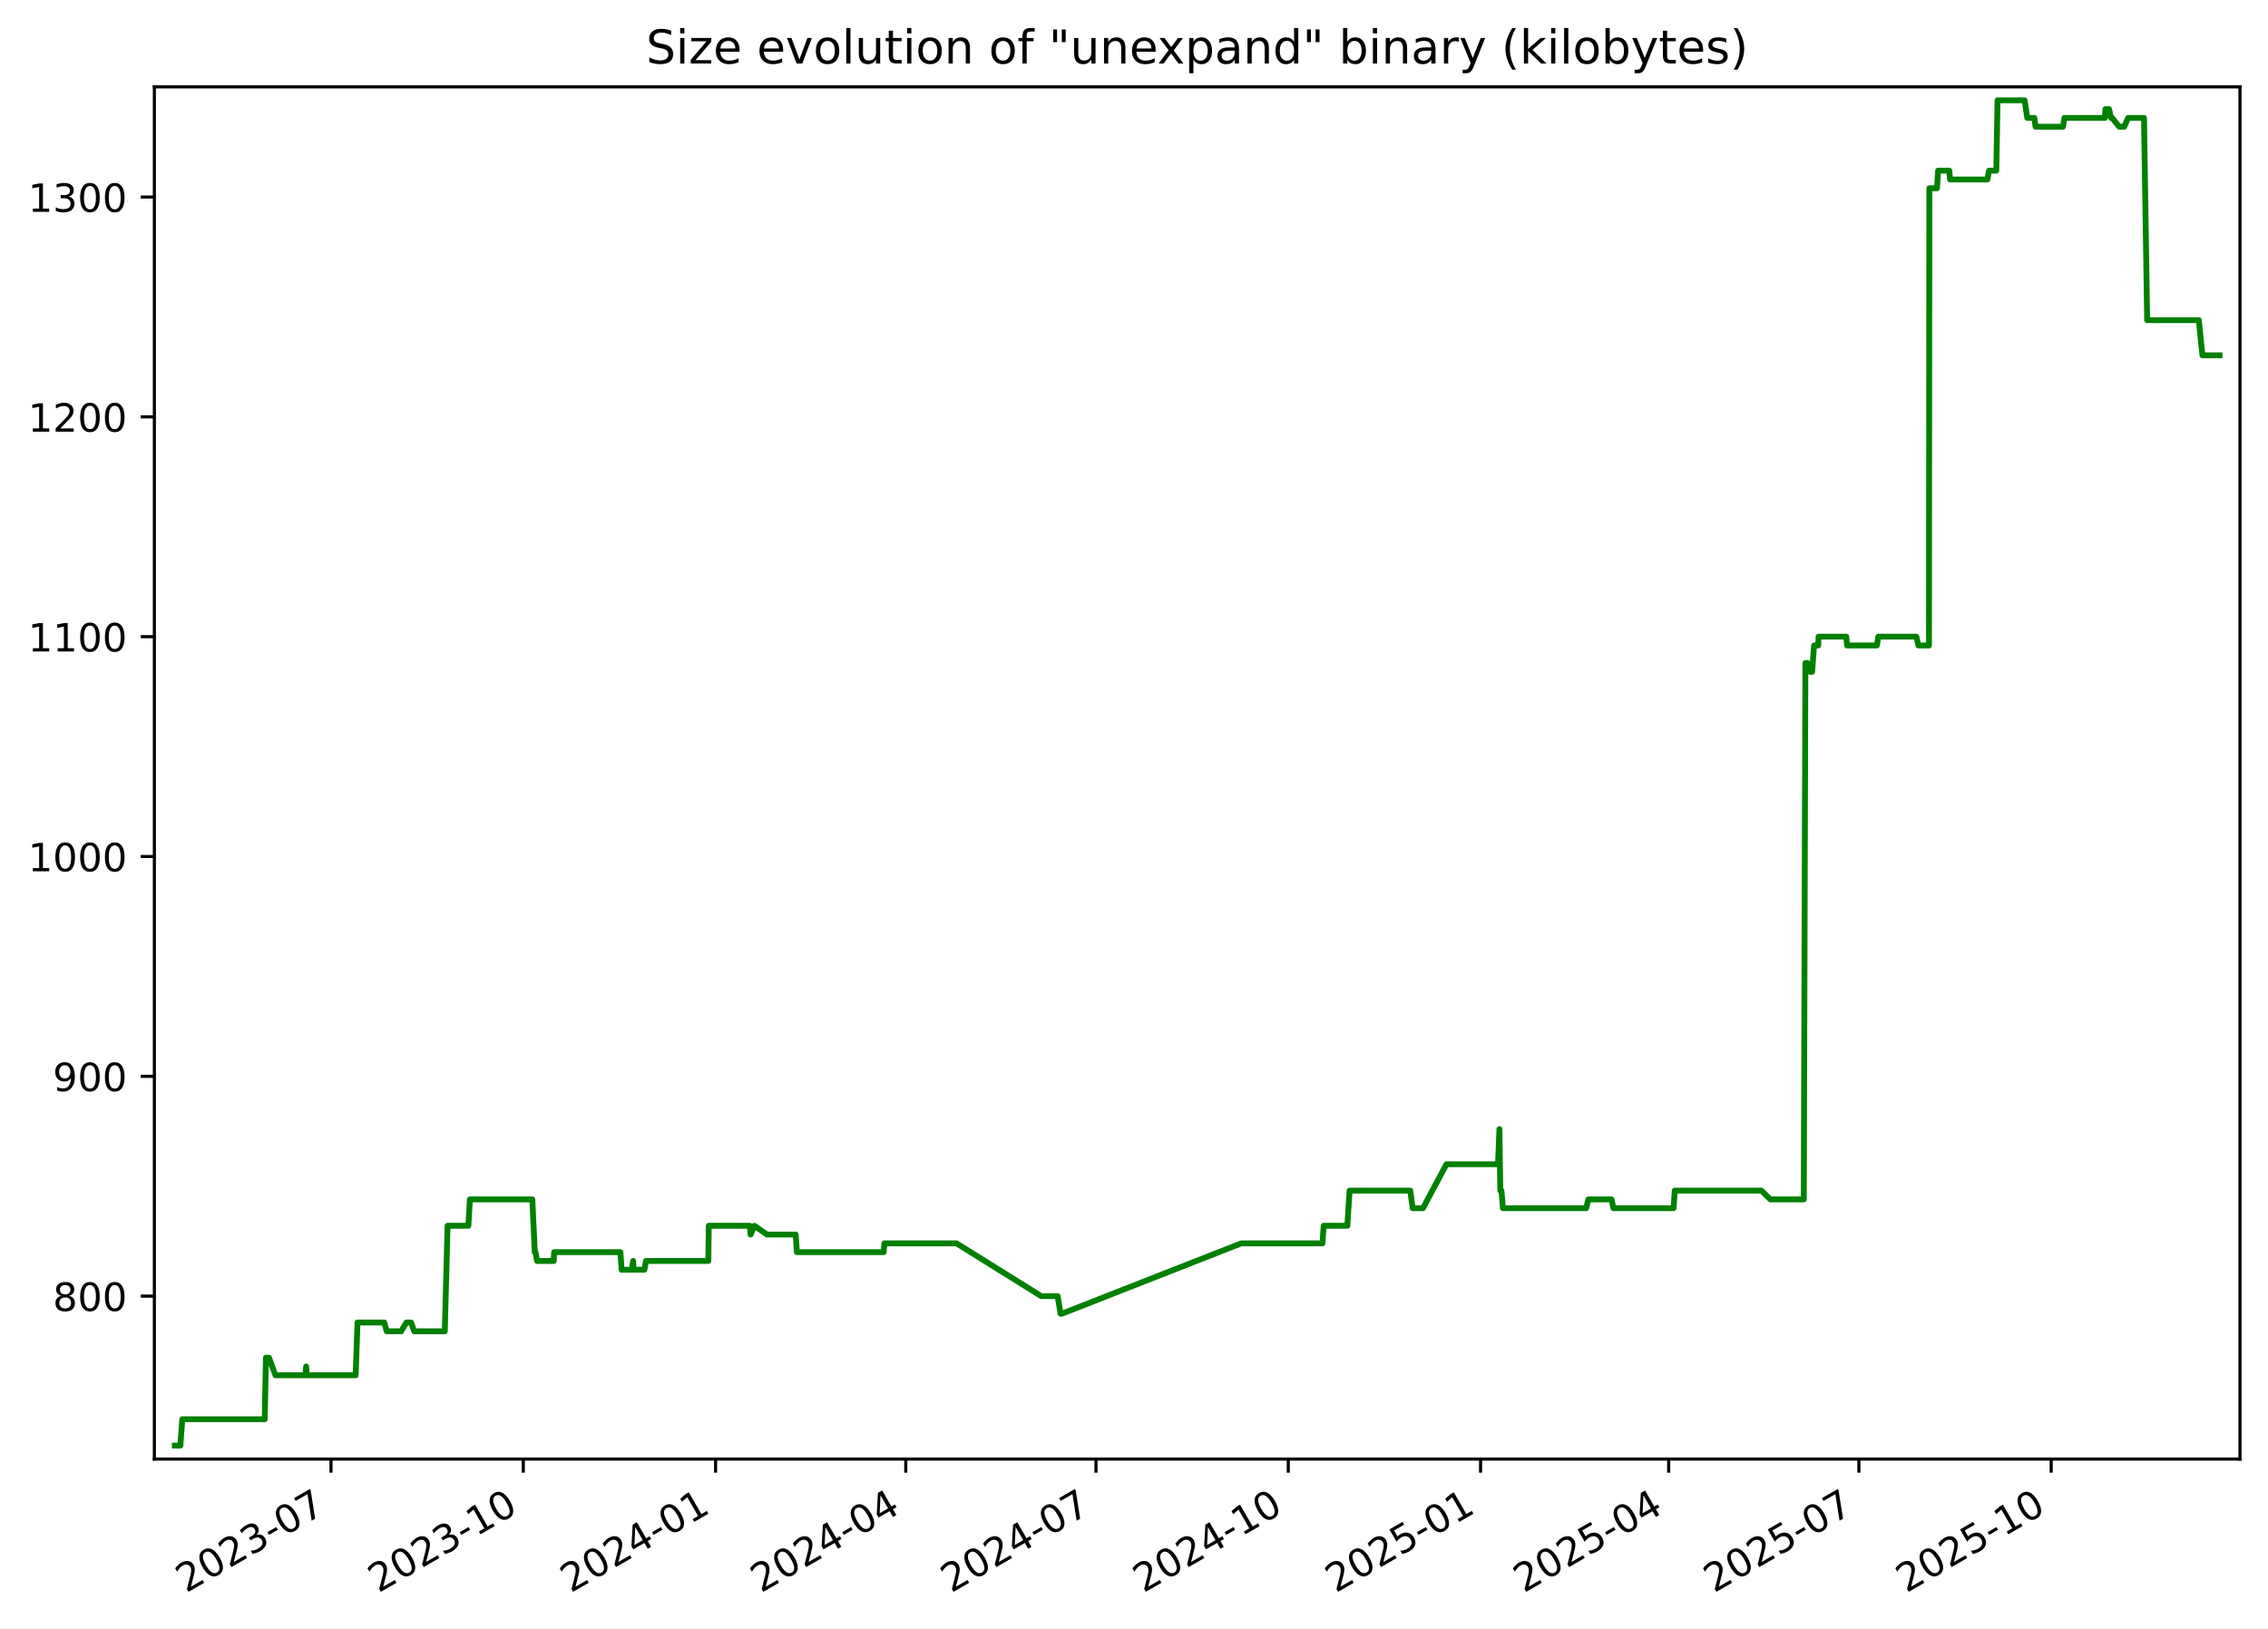
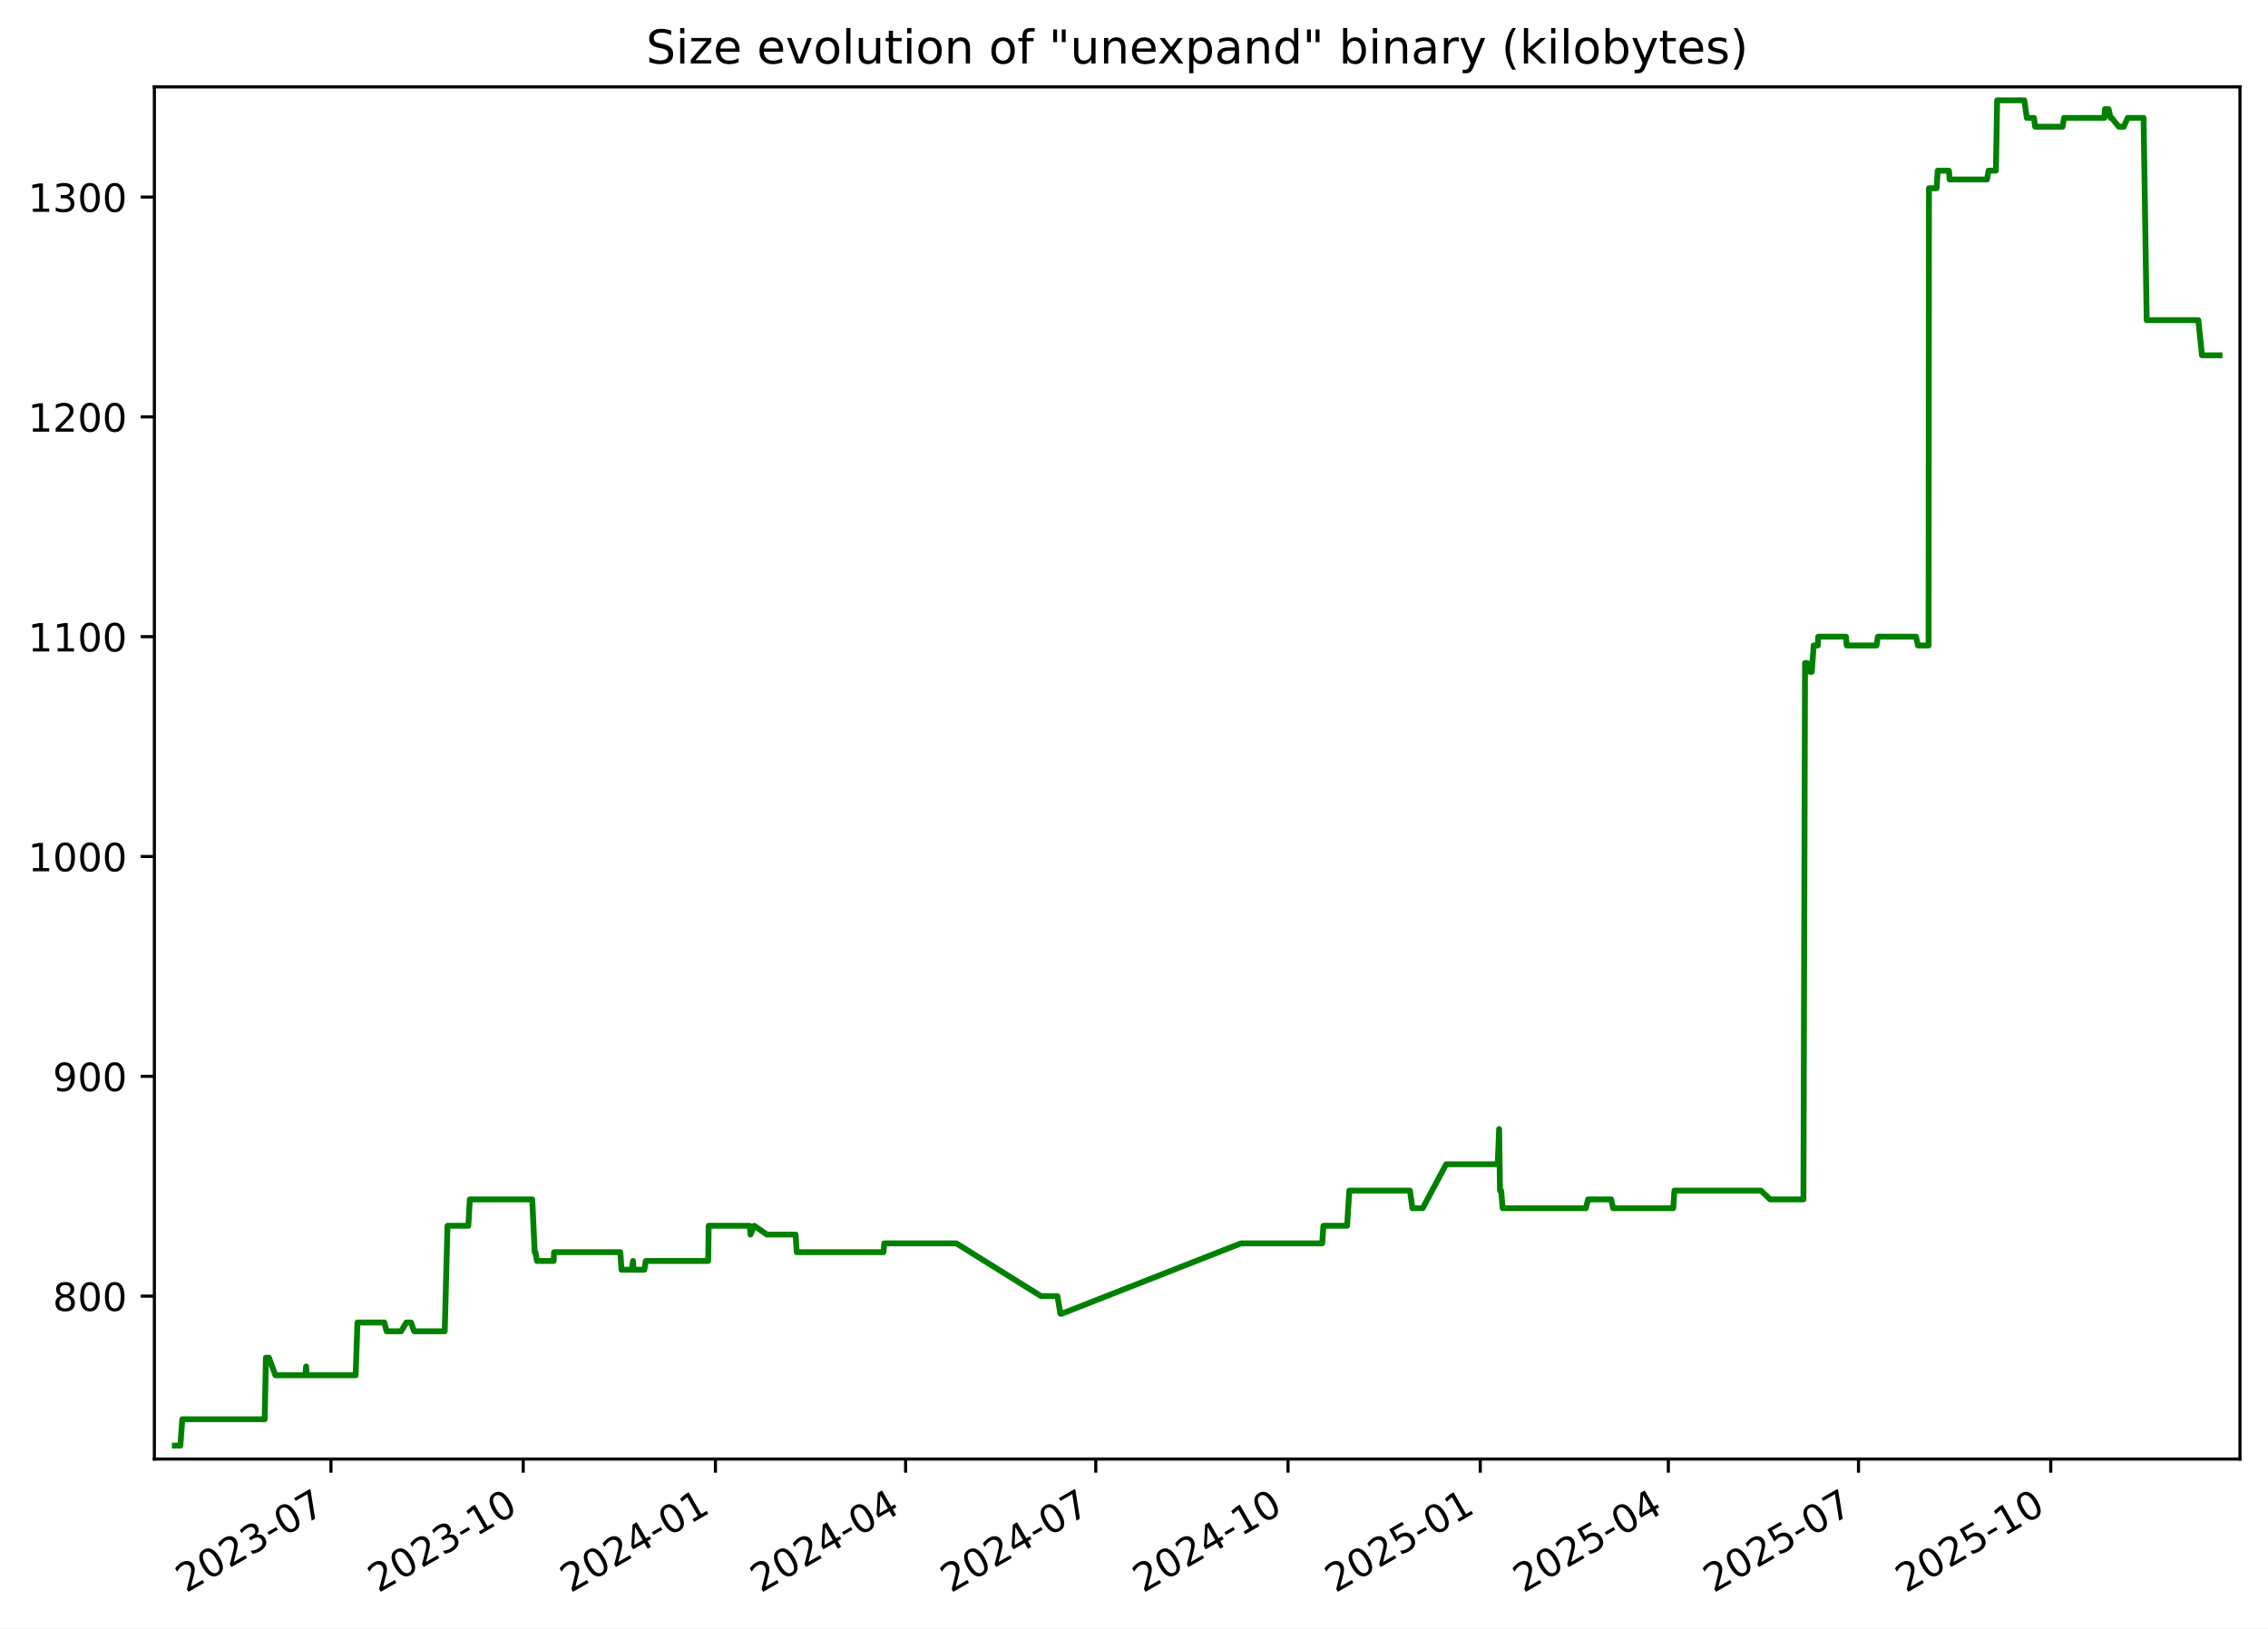
<svg xmlns="http://www.w3.org/2000/svg" xmlns:xlink="http://www.w3.org/1999/xlink" width="582.53pt" height="418.303pt" viewBox="0 0 582.53 418.303" version="1.1">
  <defs>
    <style type="text/css">*{stroke-linejoin: round; stroke-linecap: butt}</style>
  </defs>
  <g id="figure_1">
    <g id="patch_1">
      <path d="M -0 418.303  L 582.53 418.303  L 582.53 0  L -0 0  z " style="fill: #ffffff" />
    </g>
    <g id="axes_1">
      <g id="patch_2">
        <path d="M 39.65 374.83  L 575.33 374.83  L 575.33 22.318  L 39.65 22.318  z " style="fill: #ffffff" />
      </g>
      <g id="matplotlib.axis_1">
        <g id="xtick_1">
          <g id="line2d_1">
            <defs>
-               <path id="md6c400e594" d="M 0 0  L 0 3.5  " style="stroke: #000000; stroke-width: 0.8" />
+               <path id="m2cfc7af047" d="M 0 0  L 0 3.5  " style="stroke: #000000; stroke-width: 0.8" />
            </defs>
            <g>
-               <use xlink:href="#md6c400e594" x="85.015" y="374.83" style="stroke: #000000; stroke-width: 0.8" />
+               <use xlink:href="#m2cfc7af047" x="85.006" y="374.83" style="stroke: #000000; stroke-width: 0.8" />
            </g>
          </g>
          <g id="text_1">
-             <g transform="translate(47.79022 409.302) rotate(-30) scale(0.1 -0.1)">
+             <g transform="translate(47.78128 409.302) rotate(-30) scale(0.1 -0.1)">
              <defs>
                <path id="DejaVuSans-32" d="M 1228 531  L 3431 531  L 3431 0  L 469 0  L 469 531  Q 828 903 1448 1529  Q 2069 2156 2228 2338  Q 2531 2678 2651 2914  Q 2772 3150 2772 3378  Q 2772 3750 2511 3984  Q 2250 4219 1831 4219  Q 1534 4219 1204 4116  Q 875 4013 500 3803  L 500 4441  Q 881 4594 1212 4672  Q 1544 4750 1819 4750  Q 2544 4750 2975 4387  Q 3406 4025 3406 3419  Q 3406 3131 3298 2873  Q 3191 2616 2906 2266  Q 2828 2175 2409 1742  Q 1991 1309 1228 531  z " transform="scale(0.015625)" />
                <path id="DejaVuSans-30" d="M 2034 4250  Q 1547 4250 1301 3770  Q 1056 3291 1056 2328  Q 1056 1369 1301 889  Q 1547 409 2034 409  Q 2525 409 2770 889  Q 3016 1369 3016 2328  Q 3016 3291 2770 3770  Q 2525 4250 2034 4250  z M 2034 4750  Q 2819 4750 3233 4129  Q 3647 3509 3647 2328  Q 3647 1150 3233 529  Q 2819 -91 2034 -91  Q 1250 -91 836 529  Q 422 1150 422 2328  Q 422 3509 836 4129  Q 1250 4750 2034 4750  z " transform="scale(0.015625)" />
                <path id="DejaVuSans-33" d="M 2597 2516  Q 3050 2419 3304 2112  Q 3559 1806 3559 1356  Q 3559 666 3084 287  Q 2609 -91 1734 -91  Q 1441 -91 1130 -33  Q 819 25 488 141  L 488 750  Q 750 597 1062 519  Q 1375 441 1716 441  Q 2309 441 2620 675  Q 2931 909 2931 1356  Q 2931 1769 2642 2001  Q 2353 2234 1838 2234  L 1294 2234  L 1294 2753  L 1863 2753  Q 2328 2753 2575 2939  Q 2822 3125 2822 3475  Q 2822 3834 2567 4026  Q 2313 4219 1838 4219  Q 1578 4219 1281 4162  Q 984 4106 628 3988  L 628 4550  Q 988 4650 1302 4700  Q 1616 4750 1894 4750  Q 2613 4750 3031 4423  Q 3450 4097 3450 3541  Q 3450 3153 3228 2886  Q 3006 2619 2597 2516  z " transform="scale(0.015625)" />
                <path id="DejaVuSans-2d" d="M 313 2009  L 1997 2009  L 1997 1497  L 313 1497  L 313 2009  z " transform="scale(0.015625)" />
                <path id="DejaVuSans-37" d="M 525 4666  L 3525 4666  L 3525 4397  L 1831 0  L 1172 0  L 2766 4134  L 525 4134  L 525 4666  z " transform="scale(0.015625)" />
              </defs>
              <use xlink:href="#DejaVuSans-32" />
              <use xlink:href="#DejaVuSans-30" x="63.623" />
              <use xlink:href="#DejaVuSans-32" x="127.246" />
              <use xlink:href="#DejaVuSans-33" x="190.869" />
              <use xlink:href="#DejaVuSans-2d" x="254.492" />
              <use xlink:href="#DejaVuSans-30" x="290.576" />
              <use xlink:href="#DejaVuSans-37" x="354.199" />
            </g>
          </g>
        </g>
        <g id="xtick_2">
          <g id="line2d_2">
            <g>
-               <use xlink:href="#md6c400e594" x="134.405" y="374.83" style="stroke: #000000; stroke-width: 0.8" />
+               <use xlink:href="#m2cfc7af047" x="134.385" y="374.83" style="stroke: #000000; stroke-width: 0.8" />
            </g>
          </g>
          <g id="text_2">
-             <g transform="translate(97.17984 409.302) rotate(-30) scale(0.1 -0.1)">
+             <g transform="translate(97.15991 409.302) rotate(-30) scale(0.1 -0.1)">
              <defs>
                <path id="DejaVuSans-31" d="M 794 531  L 1825 531  L 1825 4091  L 703 3866  L 703 4441  L 1819 4666  L 2450 4666  L 2450 531  L 3481 531  L 3481 0  L 794 0  L 794 531  z " transform="scale(0.015625)" />
              </defs>
              <use xlink:href="#DejaVuSans-32" />
              <use xlink:href="#DejaVuSans-30" x="63.623" />
              <use xlink:href="#DejaVuSans-32" x="127.246" />
              <use xlink:href="#DejaVuSans-33" x="190.869" />
              <use xlink:href="#DejaVuSans-2d" x="254.492" />
              <use xlink:href="#DejaVuSans-31" x="290.576" />
              <use xlink:href="#DejaVuSans-30" x="354.199" />
            </g>
          </g>
        </g>
        <g id="xtick_3">
          <g id="line2d_3">
            <g>
-               <use xlink:href="#md6c400e594" x="183.794" y="374.83" style="stroke: #000000; stroke-width: 0.8" />
+               <use xlink:href="#m2cfc7af047" x="183.763" y="374.83" style="stroke: #000000; stroke-width: 0.8" />
            </g>
          </g>
          <g id="text_3">
-             <g transform="translate(146.5695 409.302) rotate(-30) scale(0.1 -0.1)">
+             <g transform="translate(146.5385 409.302) rotate(-30) scale(0.1 -0.1)">
              <defs>
                <path id="DejaVuSans-34" d="M 2419 4116  L 825 1625  L 2419 1625  L 2419 4116  z M 2253 4666  L 3047 4666  L 3047 1625  L 3713 1625  L 3713 1100  L 3047 1100  L 3047 0  L 2419 0  L 2419 1100  L 313 1100  L 313 1709  L 2253 4666  z " transform="scale(0.015625)" />
              </defs>
              <use xlink:href="#DejaVuSans-32" />
              <use xlink:href="#DejaVuSans-30" x="63.623" />
              <use xlink:href="#DejaVuSans-32" x="127.246" />
              <use xlink:href="#DejaVuSans-34" x="190.869" />
              <use xlink:href="#DejaVuSans-2d" x="254.492" />
              <use xlink:href="#DejaVuSans-30" x="290.576" />
              <use xlink:href="#DejaVuSans-31" x="354.199" />
            </g>
          </g>
        </g>
        <g id="xtick_4">
          <g id="line2d_4">
            <g>
-               <use xlink:href="#md6c400e594" x="232.647" y="374.83" style="stroke: #000000; stroke-width: 0.8" />
+               <use xlink:href="#m2cfc7af047" x="232.605" y="374.83" style="stroke: #000000; stroke-width: 0.8" />
            </g>
          </g>
          <g id="text_4">
-             <g transform="translate(195.4222 409.302) rotate(-30) scale(0.1 -0.1)">
+             <g transform="translate(195.3804 409.302) rotate(-30) scale(0.1 -0.1)">
              <use xlink:href="#DejaVuSans-32" />
              <use xlink:href="#DejaVuSans-30" x="63.623" />
              <use xlink:href="#DejaVuSans-32" x="127.246" />
              <use xlink:href="#DejaVuSans-34" x="190.869" />
              <use xlink:href="#DejaVuSans-2d" x="254.492" />
              <use xlink:href="#DejaVuSans-30" x="290.576" />
              <use xlink:href="#DejaVuSans-34" x="354.199" />
            </g>
          </g>
        </g>
        <g id="xtick_5">
          <g id="line2d_5">
            <g>
-               <use xlink:href="#md6c400e594" x="281.5" y="374.83" style="stroke: #000000; stroke-width: 0.8" />
+               <use xlink:href="#m2cfc7af047" x="281.447" y="374.83" style="stroke: #000000; stroke-width: 0.8" />
            </g>
          </g>
          <g id="text_5">
-             <g transform="translate(244.275 409.302) rotate(-30) scale(0.1 -0.1)">
+             <g transform="translate(244.2223 409.302) rotate(-30) scale(0.1 -0.1)">
              <use xlink:href="#DejaVuSans-32" />
              <use xlink:href="#DejaVuSans-30" x="63.623" />
              <use xlink:href="#DejaVuSans-32" x="127.246" />
              <use xlink:href="#DejaVuSans-34" x="190.869" />
              <use xlink:href="#DejaVuSans-2d" x="254.492" />
              <use xlink:href="#DejaVuSans-30" x="290.576" />
              <use xlink:href="#DejaVuSans-37" x="354.199" />
            </g>
          </g>
        </g>
        <g id="xtick_6">
          <g id="line2d_6">
            <g>
-               <use xlink:href="#md6c400e594" x="330.889" y="374.83" style="stroke: #000000; stroke-width: 0.8" />
+               <use xlink:href="#m2cfc7af047" x="330.826" y="374.83" style="stroke: #000000; stroke-width: 0.8" />
            </g>
          </g>
          <g id="text_6">
-             <g transform="translate(293.6646 409.302) rotate(-30) scale(0.1 -0.1)">
+             <g transform="translate(293.601 409.302) rotate(-30) scale(0.1 -0.1)">
              <use xlink:href="#DejaVuSans-32" />
              <use xlink:href="#DejaVuSans-30" x="63.623" />
              <use xlink:href="#DejaVuSans-32" x="127.246" />
              <use xlink:href="#DejaVuSans-34" x="190.869" />
              <use xlink:href="#DejaVuSans-2d" x="254.492" />
              <use xlink:href="#DejaVuSans-31" x="290.576" />
              <use xlink:href="#DejaVuSans-30" x="354.199" />
            </g>
          </g>
        </g>
        <g id="xtick_7">
          <g id="line2d_7">
            <g>
-               <use xlink:href="#md6c400e594" x="380.279" y="374.83" style="stroke: #000000; stroke-width: 0.8" />
+               <use xlink:href="#m2cfc7af047" x="380.204" y="374.83" style="stroke: #000000; stroke-width: 0.8" />
            </g>
          </g>
          <g id="text_7">
-             <g transform="translate(343.0543 409.302) rotate(-30) scale(0.1 -0.1)">
+             <g transform="translate(342.9796 409.302) rotate(-30) scale(0.1 -0.1)">
              <defs>
                <path id="DejaVuSans-35" d="M 691 4666  L 3169 4666  L 3169 4134  L 1269 4134  L 1269 2991  Q 1406 3038 1543 3061  Q 1681 3084 1819 3084  Q 2600 3084 3056 2656  Q 3513 2228 3513 1497  Q 3513 744 3044 326  Q 2575 -91 1722 -91  Q 1428 -91 1123 -41  Q 819 9 494 109  L 494 744  Q 775 591 1075 516  Q 1375 441 1709 441  Q 2250 441 2565 725  Q 2881 1009 2881 1497  Q 2881 1984 2565 2268  Q 2250 2553 1709 2553  Q 1456 2553 1204 2497  Q 953 2441 691 2322  L 691 4666  z " transform="scale(0.015625)" />
              </defs>
              <use xlink:href="#DejaVuSans-32" />
              <use xlink:href="#DejaVuSans-30" x="63.623" />
              <use xlink:href="#DejaVuSans-32" x="127.246" />
              <use xlink:href="#DejaVuSans-35" x="190.869" />
              <use xlink:href="#DejaVuSans-2d" x="254.492" />
              <use xlink:href="#DejaVuSans-30" x="290.576" />
              <use xlink:href="#DejaVuSans-31" x="354.199" />
            </g>
          </g>
        </g>
        <g id="xtick_8">
          <g id="line2d_8">
            <g>
-               <use xlink:href="#md6c400e594" x="428.595" y="374.83" style="stroke: #000000; stroke-width: 0.8" />
+               <use xlink:href="#m2cfc7af047" x="428.51" y="374.83" style="stroke: #000000; stroke-width: 0.8" />
            </g>
          </g>
          <g id="text_8">
-             <g transform="translate(391.3702 409.302) rotate(-30) scale(0.1 -0.1)">
+             <g transform="translate(391.2847 409.302) rotate(-30) scale(0.1 -0.1)">
              <use xlink:href="#DejaVuSans-32" />
              <use xlink:href="#DejaVuSans-30" x="63.623" />
              <use xlink:href="#DejaVuSans-32" x="127.246" />
              <use xlink:href="#DejaVuSans-35" x="190.869" />
              <use xlink:href="#DejaVuSans-2d" x="254.492" />
              <use xlink:href="#DejaVuSans-30" x="290.576" />
              <use xlink:href="#DejaVuSans-34" x="354.199" />
            </g>
          </g>
        </g>
        <g id="xtick_9">
          <g id="line2d_9">
            <g>
-               <use xlink:href="#md6c400e594" x="477.448" y="374.83" style="stroke: #000000; stroke-width: 0.8" />
+               <use xlink:href="#m2cfc7af047" x="477.351" y="374.83" style="stroke: #000000; stroke-width: 0.8" />
            </g>
          </g>
          <g id="text_9">
-             <g transform="translate(440.223 409.302) rotate(-30) scale(0.1 -0.1)">
+             <g transform="translate(440.1266 409.302) rotate(-30) scale(0.1 -0.1)">
              <use xlink:href="#DejaVuSans-32" />
              <use xlink:href="#DejaVuSans-30" x="63.623" />
              <use xlink:href="#DejaVuSans-32" x="127.246" />
              <use xlink:href="#DejaVuSans-35" x="190.869" />
              <use xlink:href="#DejaVuSans-2d" x="254.492" />
              <use xlink:href="#DejaVuSans-30" x="290.576" />
              <use xlink:href="#DejaVuSans-37" x="354.199" />
            </g>
          </g>
        </g>
        <g id="xtick_10">
          <g id="line2d_10">
            <g>
-               <use xlink:href="#md6c400e594" x="526.837" y="374.83" style="stroke: #000000; stroke-width: 0.8" />
+               <use xlink:href="#m2cfc7af047" x="526.73" y="374.83" style="stroke: #000000; stroke-width: 0.8" />
            </g>
          </g>
          <g id="text_10">
-             <g transform="translate(489.6126 409.302) rotate(-30) scale(0.1 -0.1)">
+             <g transform="translate(489.5053 409.302) rotate(-30) scale(0.1 -0.1)">
              <use xlink:href="#DejaVuSans-32" />
              <use xlink:href="#DejaVuSans-30" x="63.623" />
              <use xlink:href="#DejaVuSans-32" x="127.246" />
              <use xlink:href="#DejaVuSans-35" x="190.869" />
              <use xlink:href="#DejaVuSans-2d" x="254.492" />
              <use xlink:href="#DejaVuSans-31" x="290.576" />
              <use xlink:href="#DejaVuSans-30" x="354.199" />
            </g>
          </g>
        </g>
      </g>
      <g id="matplotlib.axis_2">
        <g id="ytick_1">
          <g id="line2d_11">
            <defs>
-               <path id="m929d5b12c6" d="M 0 0  L -3.5 0  " style="stroke: #000000; stroke-width: 0.8" />
+               <path id="m7a56af53b4" d="M 0 0  L -3.5 0  " style="stroke: #000000; stroke-width: 0.8" />
            </defs>
            <g>
-               <use xlink:href="#m929d5b12c6" x="39.65" y="332.974" style="stroke: #000000; stroke-width: 0.8" />
+               <use xlink:href="#m7a56af53b4" x="39.65" y="332.974" style="stroke: #000000; stroke-width: 0.8" />
            </g>
          </g>
          <g id="text_11">
            <g transform="translate(13.5625 336.7733) scale(0.1 -0.1)">
              <defs>
                <path id="DejaVuSans-38" d="M 2034 2216  Q 1584 2216 1326 1975  Q 1069 1734 1069 1313  Q 1069 891 1326 650  Q 1584 409 2034 409  Q 2484 409 2743 651  Q 3003 894 3003 1313  Q 3003 1734 2745 1975  Q 2488 2216 2034 2216  z M 1403 2484  Q 997 2584 770 2862  Q 544 3141 544 3541  Q 544 4100 942 4425  Q 1341 4750 2034 4750  Q 2731 4750 3128 4425  Q 3525 4100 3525 3541  Q 3525 3141 3298 2862  Q 3072 2584 2669 2484  Q 3125 2378 3379 2068  Q 3634 1759 3634 1313  Q 3634 634 3220 271  Q 2806 -91 2034 -91  Q 1263 -91 848 271  Q 434 634 434 1313  Q 434 1759 690 2068  Q 947 2378 1403 2484  z M 1172 3481  Q 1172 3119 1398 2916  Q 1625 2713 2034 2713  Q 2441 2713 2670 2916  Q 2900 3119 2900 3481  Q 2900 3844 2670 4047  Q 2441 4250 2034 4250  Q 1625 4250 1398 4047  Q 1172 3844 1172 3481  z " transform="scale(0.015625)" />
              </defs>
              <use xlink:href="#DejaVuSans-38" />
              <use xlink:href="#DejaVuSans-30" x="63.623" />
              <use xlink:href="#DejaVuSans-30" x="127.246" />
            </g>
          </g>
        </g>
        <g id="ytick_2">
          <g id="line2d_12">
            <g>
-               <use xlink:href="#m929d5b12c6" x="39.65" y="276.504" style="stroke: #000000; stroke-width: 0.8" />
+               <use xlink:href="#m7a56af53b4" x="39.65" y="276.504" style="stroke: #000000; stroke-width: 0.8" />
            </g>
          </g>
          <g id="text_12">
            <g transform="translate(13.5625 280.3028) scale(0.1 -0.1)">
              <defs>
                <path id="DejaVuSans-39" d="M 703 97  L 703 672  Q 941 559 1184 500  Q 1428 441 1663 441  Q 2288 441 2617 861  Q 2947 1281 2994 2138  Q 2813 1869 2534 1725  Q 2256 1581 1919 1581  Q 1219 1581 811 2004  Q 403 2428 403 3163  Q 403 3881 828 4315  Q 1253 4750 1959 4750  Q 2769 4750 3195 4129  Q 3622 3509 3622 2328  Q 3622 1225 3098 567  Q 2575 -91 1691 -91  Q 1453 -91 1209 -44  Q 966 3 703 97  z M 1959 2075  Q 2384 2075 2632 2365  Q 2881 2656 2881 3163  Q 2881 3666 2632 3958  Q 2384 4250 1959 4250  Q 1534 4250 1286 3958  Q 1038 3666 1038 3163  Q 1038 2656 1286 2365  Q 1534 2075 1959 2075  z " transform="scale(0.015625)" />
              </defs>
              <use xlink:href="#DejaVuSans-39" />
              <use xlink:href="#DejaVuSans-30" x="63.623" />
              <use xlink:href="#DejaVuSans-30" x="127.246" />
            </g>
          </g>
        </g>
        <g id="ytick_3">
          <g id="line2d_13">
            <g>
-               <use xlink:href="#m929d5b12c6" x="39.65" y="220.033" style="stroke: #000000; stroke-width: 0.8" />
+               <use xlink:href="#m7a56af53b4" x="39.65" y="220.033" style="stroke: #000000; stroke-width: 0.8" />
            </g>
          </g>
          <g id="text_13">
            <g transform="translate(7.2 223.8322) scale(0.1 -0.1)">
              <use xlink:href="#DejaVuSans-31" />
              <use xlink:href="#DejaVuSans-30" x="63.623" />
              <use xlink:href="#DejaVuSans-30" x="127.246" />
              <use xlink:href="#DejaVuSans-30" x="190.869" />
            </g>
          </g>
        </g>
        <g id="ytick_4">
          <g id="line2d_14">
            <g>
-               <use xlink:href="#m929d5b12c6" x="39.65" y="163.562" style="stroke: #000000; stroke-width: 0.8" />
+               <use xlink:href="#m7a56af53b4" x="39.65" y="163.562" style="stroke: #000000; stroke-width: 0.8" />
            </g>
          </g>
          <g id="text_14">
            <g transform="translate(7.2 167.3616) scale(0.1 -0.1)">
              <use xlink:href="#DejaVuSans-31" />
              <use xlink:href="#DejaVuSans-31" x="63.623" />
              <use xlink:href="#DejaVuSans-30" x="127.246" />
              <use xlink:href="#DejaVuSans-30" x="190.869" />
            </g>
          </g>
        </g>
        <g id="ytick_5">
          <g id="line2d_15">
            <g>
-               <use xlink:href="#m929d5b12c6" x="39.65" y="107.092" style="stroke: #000000; stroke-width: 0.8" />
+               <use xlink:href="#m7a56af53b4" x="39.65" y="107.092" style="stroke: #000000; stroke-width: 0.8" />
            </g>
          </g>
          <g id="text_15">
            <g transform="translate(7.2 110.891) scale(0.1 -0.1)">
              <use xlink:href="#DejaVuSans-31" />
              <use xlink:href="#DejaVuSans-32" x="63.623" />
              <use xlink:href="#DejaVuSans-30" x="127.246" />
              <use xlink:href="#DejaVuSans-30" x="190.869" />
            </g>
          </g>
        </g>
        <g id="ytick_6">
          <g id="line2d_16">
            <g>
-               <use xlink:href="#m929d5b12c6" x="39.65" y="50.621" style="stroke: #000000; stroke-width: 0.8" />
+               <use xlink:href="#m7a56af53b4" x="39.65" y="50.621" style="stroke: #000000; stroke-width: 0.8" />
            </g>
          </g>
          <g id="text_16">
            <g transform="translate(7.2 54.4204) scale(0.1 -0.1)">
              <use xlink:href="#DejaVuSans-31" />
              <use xlink:href="#DejaVuSans-33" x="63.623" />
              <use xlink:href="#DejaVuSans-30" x="127.246" />
              <use xlink:href="#DejaVuSans-30" x="190.869" />
            </g>
          </g>
        </g>
      </g>
      <g id="line2d_17">
-         <path d="M 44.902 371.374  L 46.323 371.374  L 46.82 364.598  L 67.993 364.598  L 68.308 348.786  L 69.075 348.786  L 70.748 353.304  L 78.407 353.304  L 78.635 351.045  L 78.771 353.304  L 91.355 353.304  L 91.822 339.751  L 98.709 339.751  L 99.318 342.009  L 103.033 342.009  L 104.382 339.751  L 105.586 339.751  L 106.391 342.009  L 114.245 342.009  L 114.952 314.904  L 120.302 314.904  L 120.696 308.127  L 136.729 308.127  L 137.352 321.68  L 137.556 321.68  L 137.933 323.939  L 142.226 323.939  L 142.336 321.68  L 159.351 321.68  L 159.658 326.198  L 162.316 326.198  L 162.618 323.939  L 162.737 326.198  L 165.52 326.198  L 165.911 323.939  L 181.931 323.939  L 182.047 314.904  L 192.594 314.904  L 192.787 317.162  L 193.771 314.904  L 197.025 317.162  L 204.374 317.162  L 204.676 321.68  L 226.967 321.68  L 227.158 319.421  L 245.682 319.421  L 267.441 332.974  L 271.652 332.974  L 272.408 337.492  L 272.735 337.492  L 318.802 319.421  L 339.67 319.421  L 339.983 314.904  L 346.06 314.904  L 346.64 305.868  L 362.215 305.868  L 362.846 310.386  L 365.489 310.386  L 371.519 299.092  L 384.765 299.092  L 385.123 290.056  L 385.348 305.868  L 385.633 305.868  L 386.029 310.386  L 407.405 310.386  L 407.969 308.127  L 413.906 308.127  L 414.411 310.386  L 429.851 310.386  L 430.167 305.868  L 452.389 305.868  L 454.735 308.127  L 463.302 308.127  L 463.71 170.339  L 464.252 170.339  L 464.969 172.598  L 465.435 172.598  L 465.935 165.821  L 467 165.821  L 467.098 163.562  L 474.212 163.562  L 474.42 165.821  L 482.071 165.821  L 482.44 163.562  L 492.219 163.562  L 492.726 165.821  L 495.452 165.821  L 495.548 48.362  L 497.514 48.362  L 497.797 43.845  L 500.677 43.845  L 500.861 46.104  L 510.466 46.104  L 510.872 43.845  L 512.747 43.845  L 513.066 25.774  L 520.032 25.774  L 520.699 30.292  L 522.519 30.292  L 522.831 32.551  L 529.877 32.551  L 530.244 30.292  L 540.634 30.292  L 540.763 28.033  L 541.695 28.033  L 542.214 30.292  L 542.491 30.292  L 544.315 32.551  L 545.608 32.551  L 546.605 30.292  L 550.686 30.292  L 551.489 82.245  L 564.752 82.245  L 565.692 91.28  L 570.078 91.28  L 570.078 91.28  " clip-path="url(#pa209843ee1)" style="fill: none; stroke: #008000; stroke-width: 1.5; stroke-linecap: square" />
+         <path d="M 44.902 371.374  L 46.323 371.374  L 46.82 364.598  L 67.988 364.598  L 68.302 348.786  L 69.069 348.786  L 70.742 353.304  L 78.4 353.304  L 78.628 351.045  L 78.764 353.304  L 91.345 353.304  L 91.812 339.751  L 98.697 339.751  L 99.306 342.009  L 103.02 342.009  L 104.369 339.751  L 105.573 339.751  L 106.378 342.009  L 114.23 342.009  L 114.937 314.904  L 120.285 314.904  L 120.679 308.127  L 136.709 308.127  L 137.331 321.68  L 137.535 321.68  L 137.913 323.939  L 142.204 323.939  L 142.314 321.68  L 159.326 321.68  L 159.633 326.198  L 162.29 326.198  L 162.592 323.939  L 162.71 326.198  L 165.493 326.198  L 165.884 323.939  L 181.901 323.939  L 182.017 314.904  L 192.561 314.904  L 192.754 317.162  L 193.738 314.904  L 196.991 317.162  L 204.339 317.162  L 204.64 321.68  L 226.926 321.68  L 227.117 319.421  L 245.637 319.421  L 267.391 332.974  L 271.601 332.974  L 272.357 337.492  L 272.684 337.492  L 318.741 319.421  L 339.605 319.421  L 339.917 314.904  L 345.993 314.904  L 346.573 305.868  L 362.145 305.868  L 362.775 310.386  L 365.417 310.386  L 371.446 299.092  L 384.689 299.092  L 385.047 290.056  L 385.272 305.868  L 385.557 305.868  L 385.953 310.386  L 407.324 310.386  L 407.888 308.127  L 413.823 308.127  L 414.329 310.386  L 429.765 310.386  L 430.081 305.868  L 452.299 305.868  L 454.644 308.127  L 463.209 308.127  L 463.617 170.339  L 464.159 170.339  L 464.875 172.598  L 465.342 172.598  L 465.841 165.821  L 466.906 165.821  L 467.004 163.562  L 474.117 163.562  L 474.324 165.821  L 481.974 165.821  L 482.343 163.562  L 492.119 163.562  L 492.626 165.821  L 495.352 165.821  L 495.448 48.362  L 497.413 48.362  L 497.696 43.845  L 500.575 43.845  L 500.759 46.104  L 510.362 46.104  L 510.768 43.845  L 512.642 43.845  L 512.961 25.774  L 519.927 25.774  L 520.593 30.292  L 522.413 30.292  L 522.725 32.551  L 529.768 32.551  L 530.136 30.292  L 540.523 30.292  L 540.653 28.033  L 541.585 28.033  L 542.103 30.292  L 542.38 30.292  L 544.203 32.551  L 545.496 32.551  L 546.494 30.292  L 550.573 30.292  L 551.376 82.245  L 564.636 82.245  L 565.576 91.28  L 570.078 91.28  L 570.078 91.28  " clip-path="url(#pbc4320af66)" style="fill: none; stroke: #008000; stroke-width: 1.5; stroke-linecap: square" />
      </g>
      <g id="patch_3">
        <path d="M 39.65 374.83  L 39.65 22.318  " style="fill: none; stroke: #000000; stroke-width: 0.8; stroke-linejoin: miter; stroke-linecap: square" />
      </g>
      <g id="patch_4">
        <path d="M 575.33 374.83  L 575.33 22.318  " style="fill: none; stroke: #000000; stroke-width: 0.8; stroke-linejoin: miter; stroke-linecap: square" />
      </g>
      <g id="patch_5">
        <path d="M 39.65 374.83  L 575.33 374.83  " style="fill: none; stroke: #000000; stroke-width: 0.8; stroke-linejoin: miter; stroke-linecap: square" />
      </g>
      <g id="patch_6">
        <path d="M 39.65 22.318  L 575.33 22.318  " style="fill: none; stroke: #000000; stroke-width: 0.8; stroke-linejoin: miter; stroke-linecap: square" />
      </g>
      <g id="text_17">
        <g transform="translate(165.9538 16.31812) scale(0.12 -0.12)">
          <defs>
            <path id="DejaVuSans-53" d="M 3425 4513  L 3425 3897  Q 3066 4069 2747 4153  Q 2428 4238 2131 4238  Q 1616 4238 1336 4038  Q 1056 3838 1056 3469  Q 1056 3159 1242 3001  Q 1428 2844 1947 2747  L 2328 2669  Q 3034 2534 3370 2195  Q 3706 1856 3706 1288  Q 3706 609 3251 259  Q 2797 -91 1919 -91  Q 1588 -91 1214 -16  Q 841 59 441 206  L 441 856  Q 825 641 1194 531  Q 1563 422 1919 422  Q 2459 422 2753 634  Q 3047 847 3047 1241  Q 3047 1584 2836 1778  Q 2625 1972 2144 2069  L 1759 2144  Q 1053 2284 737 2584  Q 422 2884 422 3419  Q 422 4038 858 4394  Q 1294 4750 2059 4750  Q 2388 4750 2728 4690  Q 3069 4631 3425 4513  z " transform="scale(0.015625)" />
            <path id="DejaVuSans-69" d="M 603 3500  L 1178 3500  L 1178 0  L 603 0  L 603 3500  z M 603 4863  L 1178 4863  L 1178 4134  L 603 4134  L 603 4863  z " transform="scale(0.015625)" />
            <path id="DejaVuSans-7a" d="M 353 3500  L 3084 3500  L 3084 2975  L 922 459  L 3084 459  L 3084 0  L 275 0  L 275 525  L 2438 3041  L 353 3041  L 353 3500  z " transform="scale(0.015625)" />
            <path id="DejaVuSans-65" d="M 3597 1894  L 3597 1613  L 953 1613  Q 991 1019 1311 708  Q 1631 397 2203 397  Q 2534 397 2845 478  Q 3156 559 3463 722  L 3463 178  Q 3153 47 2828 -22  Q 2503 -91 2169 -91  Q 1331 -91 842 396  Q 353 884 353 1716  Q 353 2575 817 3079  Q 1281 3584 2069 3584  Q 2775 3584 3186 3129  Q 3597 2675 3597 1894  z M 3022 2063  Q 3016 2534 2758 2815  Q 2500 3097 2075 3097  Q 1594 3097 1305 2825  Q 1016 2553 972 2059  L 3022 2063  z " transform="scale(0.015625)" />
            <path id="DejaVuSans-20" transform="scale(0.015625)" />
            <path id="DejaVuSans-76" d="M 191 3500  L 800 3500  L 1894 563  L 2988 3500  L 3597 3500  L 2284 0  L 1503 0  L 191 3500  z " transform="scale(0.015625)" />
            <path id="DejaVuSans-6f" d="M 1959 3097  Q 1497 3097 1228 2736  Q 959 2375 959 1747  Q 959 1119 1226 758  Q 1494 397 1959 397  Q 2419 397 2687 759  Q 2956 1122 2956 1747  Q 2956 2369 2687 2733  Q 2419 3097 1959 3097  z M 1959 3584  Q 2709 3584 3137 3096  Q 3566 2609 3566 1747  Q 3566 888 3137 398  Q 2709 -91 1959 -91  Q 1206 -91 779 398  Q 353 888 353 1747  Q 353 2609 779 3096  Q 1206 3584 1959 3584  z " transform="scale(0.015625)" />
            <path id="DejaVuSans-6c" d="M 603 4863  L 1178 4863  L 1178 0  L 603 0  L 603 4863  z " transform="scale(0.015625)" />
            <path id="DejaVuSans-75" d="M 544 1381  L 544 3500  L 1119 3500  L 1119 1403  Q 1119 906 1312 657  Q 1506 409 1894 409  Q 2359 409 2629 706  Q 2900 1003 2900 1516  L 2900 3500  L 3475 3500  L 3475 0  L 2900 0  L 2900 538  Q 2691 219 2414 64  Q 2138 -91 1772 -91  Q 1169 -91 856 284  Q 544 659 544 1381  z M 1991 3584  L 1991 3584  z " transform="scale(0.015625)" />
            <path id="DejaVuSans-74" d="M 1172 4494  L 1172 3500  L 2356 3500  L 2356 3053  L 1172 3053  L 1172 1153  Q 1172 725 1289 603  Q 1406 481 1766 481  L 2356 481  L 2356 0  L 1766 0  Q 1100 0 847 248  Q 594 497 594 1153  L 594 3053  L 172 3053  L 172 3500  L 594 3500  L 594 4494  L 1172 4494  z " transform="scale(0.015625)" />
            <path id="DejaVuSans-6e" d="M 3513 2113  L 3513 0  L 2938 0  L 2938 2094  Q 2938 2591 2744 2837  Q 2550 3084 2163 3084  Q 1697 3084 1428 2787  Q 1159 2491 1159 1978  L 1159 0  L 581 0  L 581 3500  L 1159 3500  L 1159 2956  Q 1366 3272 1645 3428  Q 1925 3584 2291 3584  Q 2894 3584 3203 3211  Q 3513 2838 3513 2113  z " transform="scale(0.015625)" />
            <path id="DejaVuSans-66" d="M 2375 4863  L 2375 4384  L 1825 4384  Q 1516 4384 1395 4259  Q 1275 4134 1275 3809  L 1275 3500  L 2222 3500  L 2222 3053  L 1275 3053  L 1275 0  L 697 0  L 697 3053  L 147 3053  L 147 3500  L 697 3500  L 697 3744  Q 697 4328 969 4595  Q 1241 4863 1831 4863  L 2375 4863  z " transform="scale(0.015625)" />
            <path id="DejaVuSans-22" d="M 1147 4666  L 1147 2931  L 616 2931  L 616 4666  L 1147 4666  z M 2328 4666  L 2328 2931  L 1797 2931  L 1797 4666  L 2328 4666  z " transform="scale(0.015625)" />
            <path id="DejaVuSans-78" d="M 3513 3500  L 2247 1797  L 3578 0  L 2900 0  L 1881 1375  L 863 0  L 184 0  L 1544 1831  L 300 3500  L 978 3500  L 1906 2253  L 2834 3500  L 3513 3500  z " transform="scale(0.015625)" />
            <path id="DejaVuSans-70" d="M 1159 525  L 1159 -1331  L 581 -1331  L 581 3500  L 1159 3500  L 1159 2969  Q 1341 3281 1617 3432  Q 1894 3584 2278 3584  Q 2916 3584 3314 3078  Q 3713 2572 3713 1747  Q 3713 922 3314 415  Q 2916 -91 2278 -91  Q 1894 -91 1617 61  Q 1341 213 1159 525  z M 3116 1747  Q 3116 2381 2855 2742  Q 2594 3103 2138 3103  Q 1681 3103 1420 2742  Q 1159 2381 1159 1747  Q 1159 1113 1420 752  Q 1681 391 2138 391  Q 2594 391 2855 752  Q 3116 1113 3116 1747  z " transform="scale(0.015625)" />
            <path id="DejaVuSans-61" d="M 2194 1759  Q 1497 1759 1228 1600  Q 959 1441 959 1056  Q 959 750 1161 570  Q 1363 391 1709 391  Q 2188 391 2477 730  Q 2766 1069 2766 1631  L 2766 1759  L 2194 1759  z M 3341 1997  L 3341 0  L 2766 0  L 2766 531  Q 2569 213 2275 61  Q 1981 -91 1556 -91  Q 1019 -91 701 211  Q 384 513 384 1019  Q 384 1609 779 1909  Q 1175 2209 1959 2209  L 2766 2209  L 2766 2266  Q 2766 2663 2505 2880  Q 2244 3097 1772 3097  Q 1472 3097 1187 3025  Q 903 2953 641 2809  L 641 3341  Q 956 3463 1253 3523  Q 1550 3584 1831 3584  Q 2591 3584 2966 3190  Q 3341 2797 3341 1997  z " transform="scale(0.015625)" />
            <path id="DejaVuSans-64" d="M 2906 2969  L 2906 4863  L 3481 4863  L 3481 0  L 2906 0  L 2906 525  Q 2725 213 2448 61  Q 2172 -91 1784 -91  Q 1150 -91 751 415  Q 353 922 353 1747  Q 353 2572 751 3078  Q 1150 3584 1784 3584  Q 2172 3584 2448 3432  Q 2725 3281 2906 2969  z M 947 1747  Q 947 1113 1208 752  Q 1469 391 1925 391  Q 2381 391 2643 752  Q 2906 1113 2906 1747  Q 2906 2381 2643 2742  Q 2381 3103 1925 3103  Q 1469 3103 1208 2742  Q 947 2381 947 1747  z " transform="scale(0.015625)" />
            <path id="DejaVuSans-62" d="M 3116 1747  Q 3116 2381 2855 2742  Q 2594 3103 2138 3103  Q 1681 3103 1420 2742  Q 1159 2381 1159 1747  Q 1159 1113 1420 752  Q 1681 391 2138 391  Q 2594 391 2855 752  Q 3116 1113 3116 1747  z M 1159 2969  Q 1341 3281 1617 3432  Q 1894 3584 2278 3584  Q 2916 3584 3314 3078  Q 3713 2572 3713 1747  Q 3713 922 3314 415  Q 2916 -91 2278 -91  Q 1894 -91 1617 61  Q 1341 213 1159 525  L 1159 0  L 581 0  L 581 4863  L 1159 4863  L 1159 2969  z " transform="scale(0.015625)" />
            <path id="DejaVuSans-72" d="M 2631 2963  Q 2534 3019 2420 3045  Q 2306 3072 2169 3072  Q 1681 3072 1420 2755  Q 1159 2438 1159 1844  L 1159 0  L 581 0  L 581 3500  L 1159 3500  L 1159 2956  Q 1341 3275 1631 3429  Q 1922 3584 2338 3584  Q 2397 3584 2469 3576  Q 2541 3569 2628 3553  L 2631 2963  z " transform="scale(0.015625)" />
            <path id="DejaVuSans-79" d="M 2059 -325  Q 1816 -950 1584 -1140  Q 1353 -1331 966 -1331  L 506 -1331  L 506 -850  L 844 -850  Q 1081 -850 1212 -737  Q 1344 -625 1503 -206  L 1606 56  L 191 3500  L 800 3500  L 1894 763  L 2988 3500  L 3597 3500  L 2059 -325  z " transform="scale(0.015625)" />
            <path id="DejaVuSans-28" d="M 1984 4856  Q 1566 4138 1362 3434  Q 1159 2731 1159 2009  Q 1159 1288 1364 580  Q 1569 -128 1984 -844  L 1484 -844  Q 1016 -109 783 600  Q 550 1309 550 2009  Q 550 2706 781 3412  Q 1013 4119 1484 4856  L 1984 4856  z " transform="scale(0.015625)" />
            <path id="DejaVuSans-6b" d="M 581 4863  L 1159 4863  L 1159 1991  L 2875 3500  L 3609 3500  L 1753 1863  L 3688 0  L 2938 0  L 1159 1709  L 1159 0  L 581 0  L 581 4863  z " transform="scale(0.015625)" />
            <path id="DejaVuSans-73" d="M 2834 3397  L 2834 2853  Q 2591 2978 2328 3040  Q 2066 3103 1784 3103  Q 1356 3103 1142 2972  Q 928 2841 928 2578  Q 928 2378 1081 2264  Q 1234 2150 1697 2047  L 1894 2003  Q 2506 1872 2764 1633  Q 3022 1394 3022 966  Q 3022 478 2636 193  Q 2250 -91 1575 -91  Q 1294 -91 989 -36  Q 684 19 347 128  L 347 722  Q 666 556 975 473  Q 1284 391 1588 391  Q 1994 391 2212 530  Q 2431 669 2431 922  Q 2431 1156 2273 1281  Q 2116 1406 1581 1522  L 1381 1569  Q 847 1681 609 1914  Q 372 2147 372 2553  Q 372 3047 722 3315  Q 1072 3584 1716 3584  Q 2034 3584 2315 3537  Q 2597 3491 2834 3397  z " transform="scale(0.015625)" />
            <path id="DejaVuSans-29" d="M 513 4856  L 1013 4856  Q 1481 4119 1714 3412  Q 1947 2706 1947 2009  Q 1947 1309 1714 600  Q 1481 -109 1013 -844  L 513 -844  Q 928 -128 1133 580  Q 1338 1288 1338 2009  Q 1338 2731 1133 3434  Q 928 4138 513 4856  z " transform="scale(0.015625)" />
          </defs>
          <use xlink:href="#DejaVuSans-53" />
          <use xlink:href="#DejaVuSans-69" x="63.477" />
          <use xlink:href="#DejaVuSans-7a" x="91.26" />
          <use xlink:href="#DejaVuSans-65" x="143.75" />
          <use xlink:href="#DejaVuSans-20" x="205.273" />
          <use xlink:href="#DejaVuSans-65" x="237.061" />
          <use xlink:href="#DejaVuSans-76" x="298.584" />
          <use xlink:href="#DejaVuSans-6f" x="357.764" />
          <use xlink:href="#DejaVuSans-6c" x="418.945" />
          <use xlink:href="#DejaVuSans-75" x="446.729" />
          <use xlink:href="#DejaVuSans-74" x="510.107" />
          <use xlink:href="#DejaVuSans-69" x="549.316" />
          <use xlink:href="#DejaVuSans-6f" x="577.1" />
          <use xlink:href="#DejaVuSans-6e" x="638.281" />
          <use xlink:href="#DejaVuSans-20" x="701.66" />
          <use xlink:href="#DejaVuSans-6f" x="733.447" />
          <use xlink:href="#DejaVuSans-66" x="794.629" />
          <use xlink:href="#DejaVuSans-20" x="829.834" />
          <use xlink:href="#DejaVuSans-22" x="861.621" />
          <use xlink:href="#DejaVuSans-75" x="907.617" />
          <use xlink:href="#DejaVuSans-6e" x="970.996" />
          <use xlink:href="#DejaVuSans-65" x="1034.375" />
          <use xlink:href="#DejaVuSans-78" x="1094.148" />
          <use xlink:href="#DejaVuSans-70" x="1153.328" />
          <use xlink:href="#DejaVuSans-61" x="1216.805" />
          <use xlink:href="#DejaVuSans-6e" x="1278.084" />
          <use xlink:href="#DejaVuSans-64" x="1341.463" />
          <use xlink:href="#DejaVuSans-22" x="1404.939" />
          <use xlink:href="#DejaVuSans-20" x="1450.936" />
          <use xlink:href="#DejaVuSans-62" x="1482.723" />
          <use xlink:href="#DejaVuSans-69" x="1546.199" />
          <use xlink:href="#DejaVuSans-6e" x="1573.982" />
          <use xlink:href="#DejaVuSans-61" x="1637.361" />
          <use xlink:href="#DejaVuSans-72" x="1698.641" />
          <use xlink:href="#DejaVuSans-79" x="1739.754" />
          <use xlink:href="#DejaVuSans-20" x="1798.934" />
          <use xlink:href="#DejaVuSans-28" x="1830.721" />
          <use xlink:href="#DejaVuSans-6b" x="1869.734" />
          <use xlink:href="#DejaVuSans-69" x="1927.645" />
          <use xlink:href="#DejaVuSans-6c" x="1955.428" />
          <use xlink:href="#DejaVuSans-6f" x="1983.211" />
          <use xlink:href="#DejaVuSans-62" x="2044.393" />
          <use xlink:href="#DejaVuSans-79" x="2107.869" />
          <use xlink:href="#DejaVuSans-74" x="2167.049" />
          <use xlink:href="#DejaVuSans-65" x="2206.258" />
          <use xlink:href="#DejaVuSans-73" x="2267.781" />
          <use xlink:href="#DejaVuSans-29" x="2319.881" />
        </g>
      </g>
    </g>
  </g>
  <defs>
-     <clipPath id="pa209843ee1">
+     <clipPath id="pbc4320af66">
      <rect x="39.65" y="22.318" width="535.68" height="352.512" />
    </clipPath>
  </defs>
</svg>
